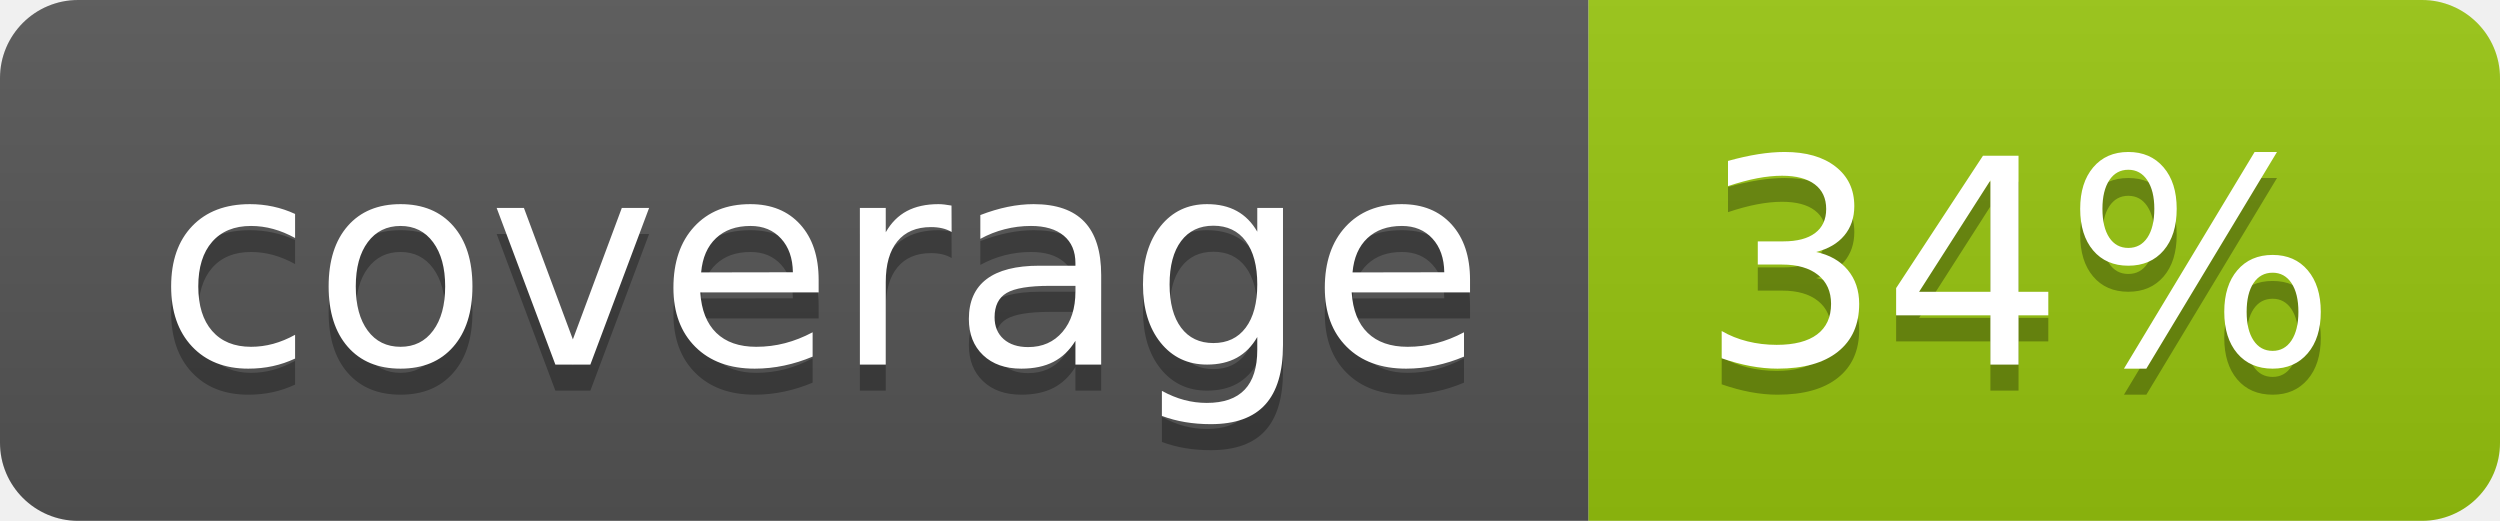
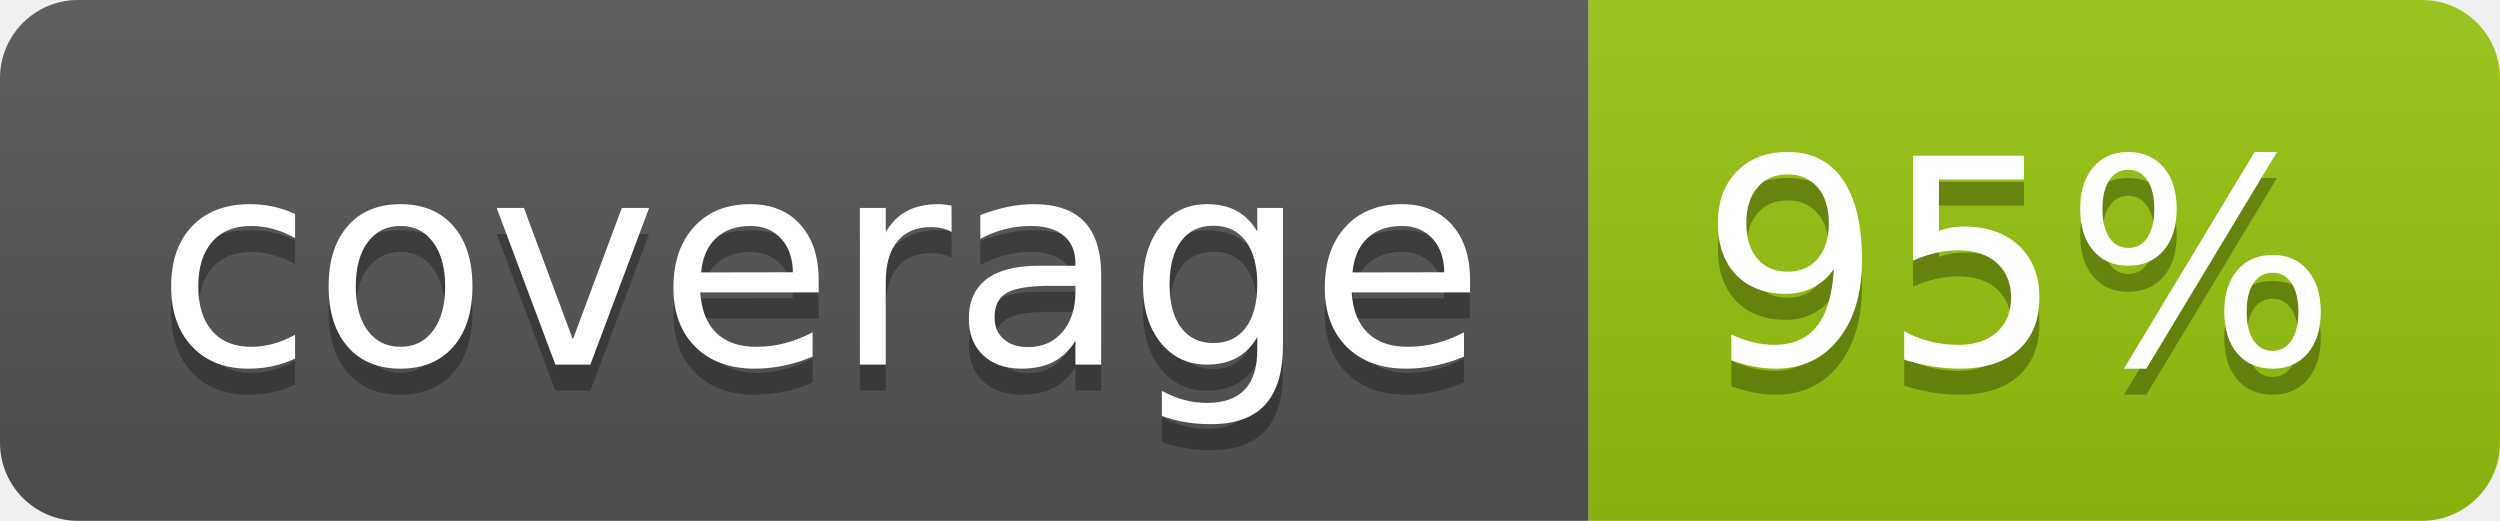
<svg xmlns="http://www.w3.org/2000/svg" width="96" height="20">
  <linearGradient id="b" x2="0" y2="100%">
    <stop offset="0" stop-color="#bbb" stop-opacity=".1" />
    <stop offset="1" stop-opacity=".1" />
  </linearGradient>
  <clipPath id="a">
    <rect width="96" height="20" rx="3" fill="#fff" />
  </clipPath>
  <g clip-path="url(#a)">
    <path fill="#555" d="M0 0h61v20H0z" />
    <path fill="#97C50F" d="M61 0h35v20H61z" />
    <path fill="url(#b)" d="M0 0h96v20H0z" />
  </g>
  <g fill="#fff" text-anchor="middle" font-family="DejaVu Sans,Verdana,Geneva,sans-serif" font-size="110">
    <text x="315" y="150" fill="#010101" fill-opacity=".3" transform="scale(.1)" textLength="510">coverage</text>
    <text x="315" y="140" transform="scale(.1)" textLength="510">coverage</text>
-     <text x="775" y="150" fill="#010101" fill-opacity=".3" transform="scale(.1)" textLength="250">34%</text>
-     <text x="775" y="140" transform="scale(.1)" textLength="250">34%</text>
+     <text x="775" y="150" fill="#010101" fill-opacity=".3" transform="scale(.1)" textLength="250">95%</text>
+     <text x="775" y="140" transform="scale(.1)" textLength="250">95%</text>
  </g>
</svg>
